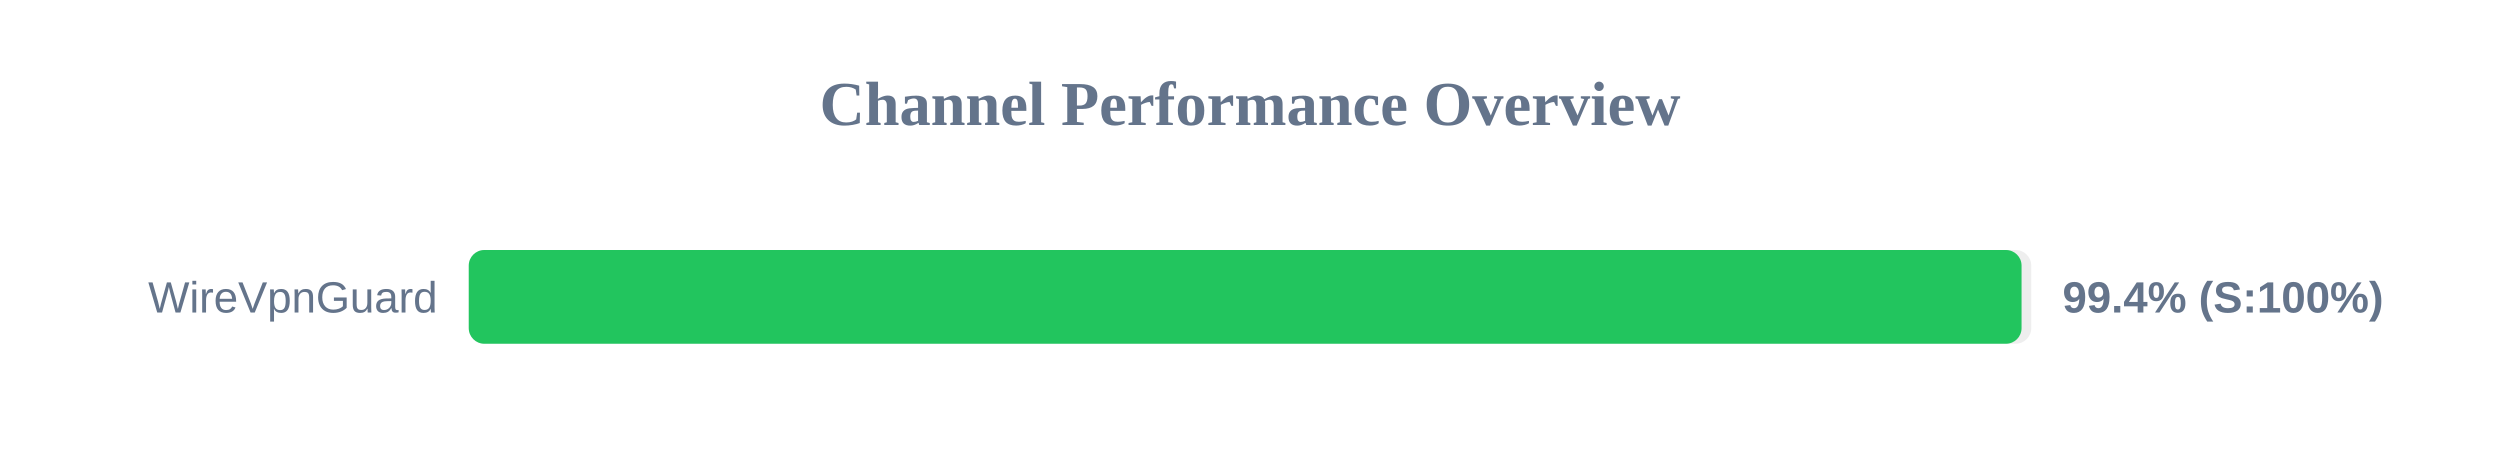
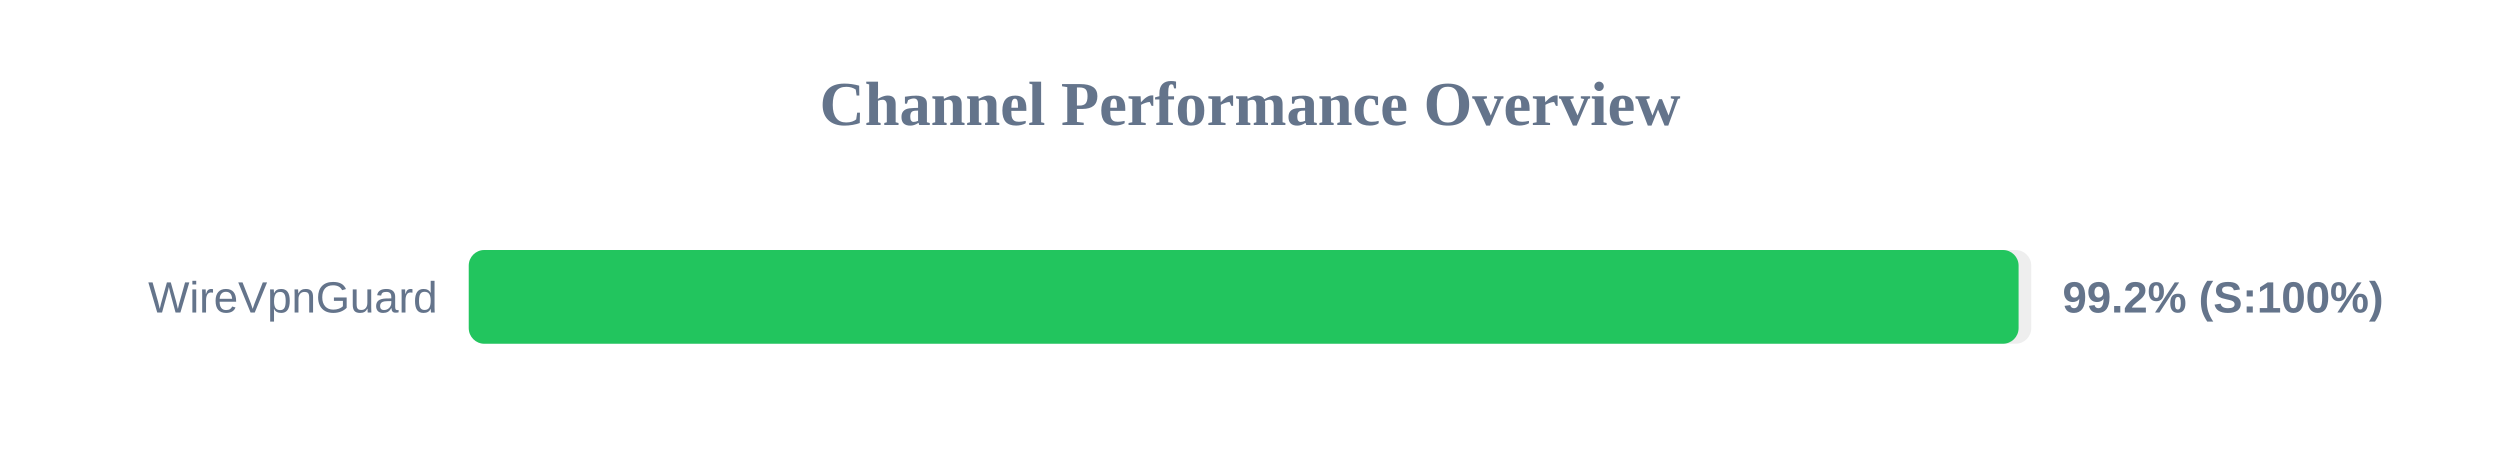
<svg xmlns="http://www.w3.org/2000/svg" width="800" height="150" version="1.1">
  <style>
        .row { font: 14px Arial; fill: #64748b; }
        .score { font: bold 14px Arial; fill: #64748b; }
    </style>
  <text x="400" y="40" text-anchor="middle" font-size="20px" font-weight="bold" fill="#64748b">Channel Performance Overview</text>
  <rect x="150" y="80" width="500" height="30" fill="#eee" rx="5" />
-   <rect x="150" y="80" width="496.9" height="30" fill="#22c55e" rx="5" />
+   <rect x="150" y="80" width="495.95" height="30" fill="#22c55e" rx="5" />
  <text x="140" y="100" text-anchor="end" class="row">WireVpnGuard</text>
-   <text x="660" y="100" text-anchor="start" class="score">99.4% (S:100%)</text>
+   <text x="660" y="100" text-anchor="start" class="score">99.2% (S:100%)</text>
</svg>
